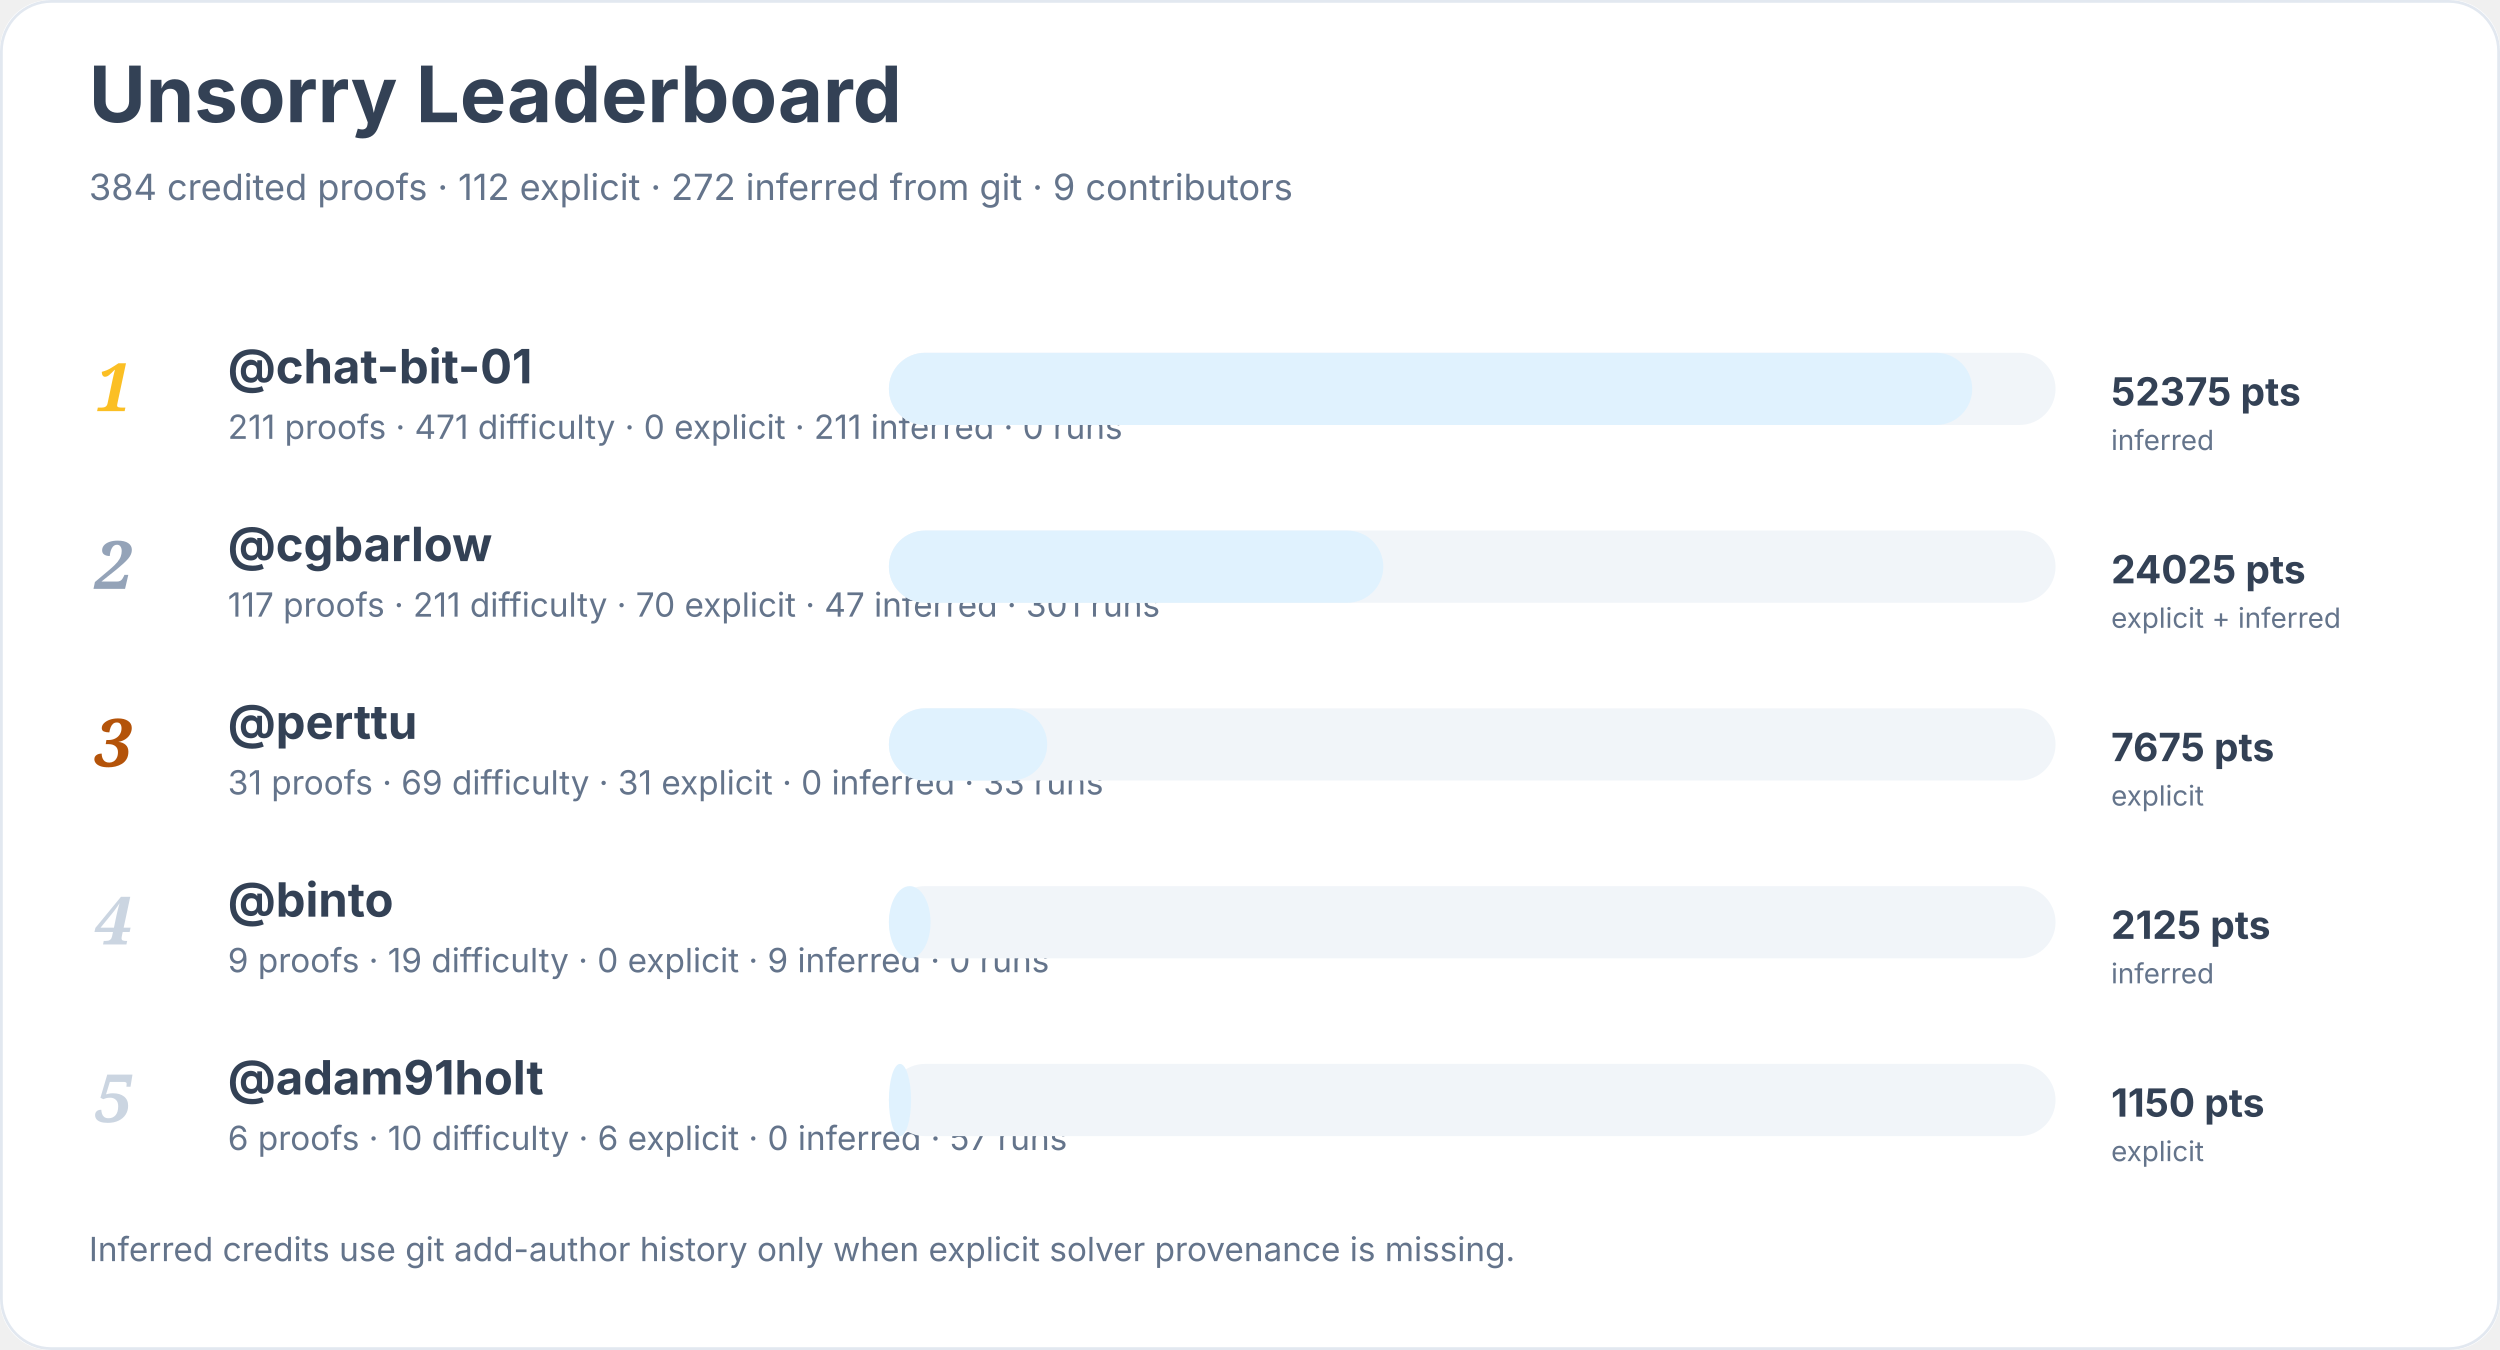
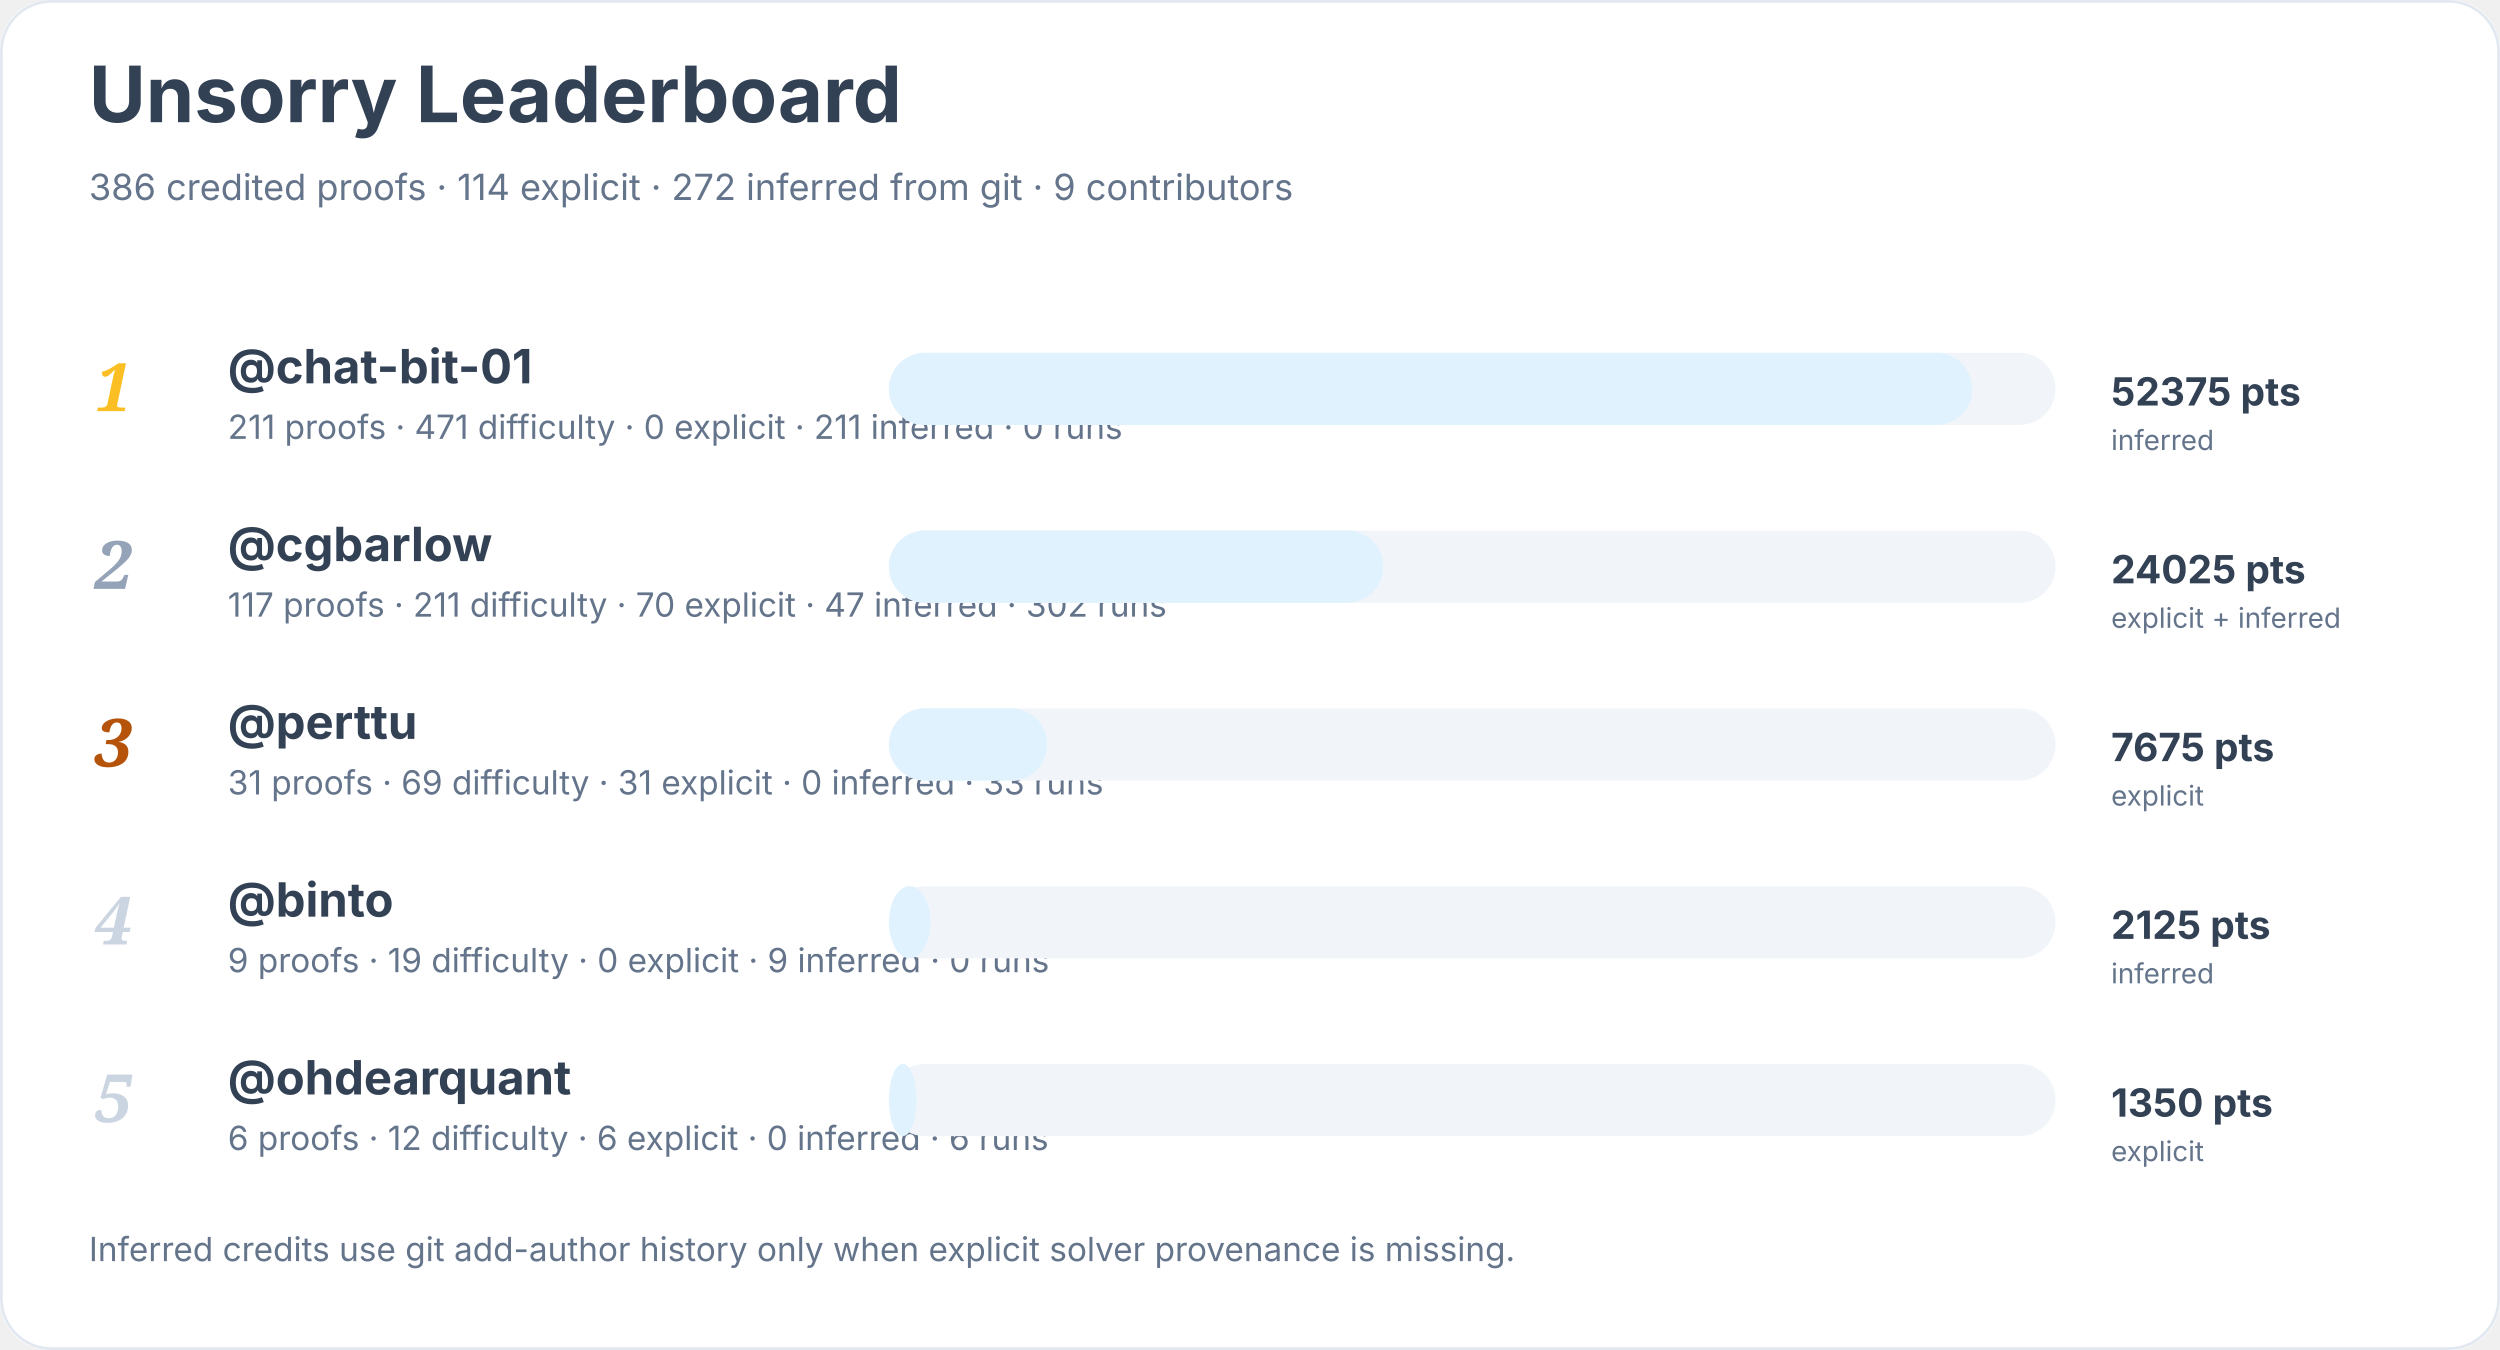
<svg xmlns="http://www.w3.org/2000/svg" width="900" height="486" viewBox="0 0 900 486" role="img" aria-labelledby="title desc">
  <rect width="900" height="100%" rx="18" fill="#ffffff" />
  <rect x="0.5" y="0.5" width="899" height="485" rx="18" fill="none" stroke="#e2e8f0" />
  <text x="32" y="44" font-family="Inter, system-ui, sans-serif" font-size="28" font-weight="700" fill="#334155">Unsorry Leaderboard</text>
-   <text x="32" y="72" font-family="Inter, system-ui, sans-serif" font-size="13" fill="#64748b">384 credited proofs · 112 explicit · 272 inferred from git · 9 contributors</text>
+   <text x="32" y="72" font-family="Inter, system-ui, sans-serif" font-size="13" fill="#64748b">386 credited proofs · 114 explicit · 272 inferred from git · 9 contributors</text>
  <text x="34" y="148" font-family="Georgia, serif" font-size="24" font-style="italic" font-weight="700" fill="#fbbf24">1</text>
  <a href="https://github.com/chat-bit-01">
    <text x="82" y="138" font-family="Inter, system-ui, sans-serif" font-size="17" font-weight="650" fill="#334155">@chat-bit-01</text>
  </a>
  <text x="82" y="158" font-family="Inter, system-ui, sans-serif" font-size="12" fill="#64748b">211 proofs · 471 difficulty · 0 explicit · 211 inferred · 0 runs</text>
  <rect x="320" y="127" width="420" height="26" rx="13" fill="#f1f5f9" />
  <rect x="320" y="127" width="390" height="26" rx="13" fill="#e0f2fe" />
  <text x="760" y="146" font-family="Inter, system-ui, sans-serif" font-size="14" font-weight="700" fill="#334155">52375 pts</text>
  <text x="760" y="162" font-family="Inter, system-ui, sans-serif" font-size="10" fill="#64748b">inferred</text>
  <text x="34" y="212" font-family="Georgia, serif" font-size="24" font-style="italic" font-weight="700" fill="#94a3b8">2</text>
  <a href="https://github.com/cgbarlow">
    <text x="82" y="202" font-family="Inter, system-ui, sans-serif" font-size="17" font-weight="650" fill="#334155">@cgbarlow</text>
  </a>
-   <text x="82" y="222" font-family="Inter, system-ui, sans-serif" font-size="12" fill="#64748b">117 proofs · 211 difficulty · 70 explicit · 47 inferred · 301 runs</text>
+   <text x="82" y="222" font-family="Inter, system-ui, sans-serif" font-size="12" fill="#64748b">117 proofs · 211 difficulty · 70 explicit · 47 inferred · 302 runs</text>
  <rect x="320" y="191" width="420" height="26" rx="13" fill="#f1f5f9" />
  <rect x="320" y="191" width="178" height="26" rx="13" fill="#e0f2fe" />
  <text x="760" y="210" font-family="Inter, system-ui, sans-serif" font-size="14" font-weight="700" fill="#334155">24025 pts</text>
  <text x="760" y="226" font-family="Inter, system-ui, sans-serif" font-size="10" fill="#64748b">explicit + inferred</text>
  <text x="34" y="276" font-family="Georgia, serif" font-size="24" font-style="italic" font-weight="700" fill="#b45309">3</text>
  <a href="https://github.com/perttu">
    <text x="82" y="266" font-family="Inter, system-ui, sans-serif" font-size="17" font-weight="650" fill="#334155">@perttu</text>
  </a>
  <text x="82" y="286" font-family="Inter, system-ui, sans-serif" font-size="12" fill="#64748b">31 proofs · 69 difficulty · 31 explicit · 0 inferred · 33 runs</text>
  <rect x="320" y="255" width="420" height="26" rx="13" fill="#f1f5f9" />
  <rect x="320" y="255" width="57" height="26" rx="13" fill="#e0f2fe" />
  <text x="760" y="274" font-family="Inter, system-ui, sans-serif" font-size="14" font-weight="700" fill="#334155">7675 pts</text>
  <text x="760" y="290" font-family="Inter, system-ui, sans-serif" font-size="10" fill="#64748b">explicit</text>
  <text x="34" y="340" font-family="Georgia, serif" font-size="24" font-style="italic" font-weight="700" fill="#cbd5e1">4</text>
  <a href="https://github.com/binto">
    <text x="82" y="330" font-family="Inter, system-ui, sans-serif" font-size="17" font-weight="650" fill="#334155">@binto</text>
  </a>
  <text x="82" y="350" font-family="Inter, system-ui, sans-serif" font-size="12" fill="#64748b">9 proofs · 19 difficulty · 0 explicit · 9 inferred · 0 runs</text>
  <rect x="320" y="319" width="420" height="26" rx="13" fill="#f1f5f9" />
  <rect x="320" y="319" width="15" height="26" rx="13" fill="#e0f2fe" />
  <text x="760" y="338" font-family="Inter, system-ui, sans-serif" font-size="14" font-weight="700" fill="#334155">2125 pts</text>
  <text x="760" y="354" font-family="Inter, system-ui, sans-serif" font-size="10" fill="#64748b">inferred</text>
  <text x="34" y="404" font-family="Georgia, serif" font-size="24" font-style="italic" font-weight="700" fill="#cbd5e1">5</text>
-   <a href="https://github.com/adam91holt">
-     <text x="82" y="394" font-family="Inter, system-ui, sans-serif" font-size="17" font-weight="650" fill="#334155">@adam91holt</text>
+   <a href="https://github.com/ohdearquant">
+     <text x="82" y="394" font-family="Inter, system-ui, sans-serif" font-size="17" font-weight="650" fill="#334155">@ohdearquant</text>
  </a>
-   <text x="82" y="414" font-family="Inter, system-ui, sans-serif" font-size="12" fill="#64748b">6 proofs · 10 difficulty · 6 explicit · 0 inferred · 57 runs</text>
+   <text x="82" y="414" font-family="Inter, system-ui, sans-serif" font-size="12" fill="#64748b">6 proofs · 12 difficulty · 6 explicit · 0 inferred · 6 runs</text>
  <rect x="320" y="383" width="420" height="26" rx="13" fill="#f1f5f9" />
-   <rect x="320" y="383" width="8" height="26" rx="13" fill="#e0f2fe" />
-   <text x="760" y="402" font-family="Inter, system-ui, sans-serif" font-size="14" font-weight="700" fill="#334155">1150 pts</text>
+   <rect x="320" y="383" width="10" height="26" rx="13" fill="#e0f2fe" />
+   <text x="760" y="402" font-family="Inter, system-ui, sans-serif" font-size="14" font-weight="700" fill="#334155">1350 pts</text>
  <text x="760" y="418" font-family="Inter, system-ui, sans-serif" font-size="10" fill="#64748b">explicit</text>
  <text x="32" y="454" font-family="Inter, system-ui, sans-serif" font-size="12" fill="#64748b">Inferred credits use git add-author history only when explicit solver provenance is missing.</text>
</svg>
